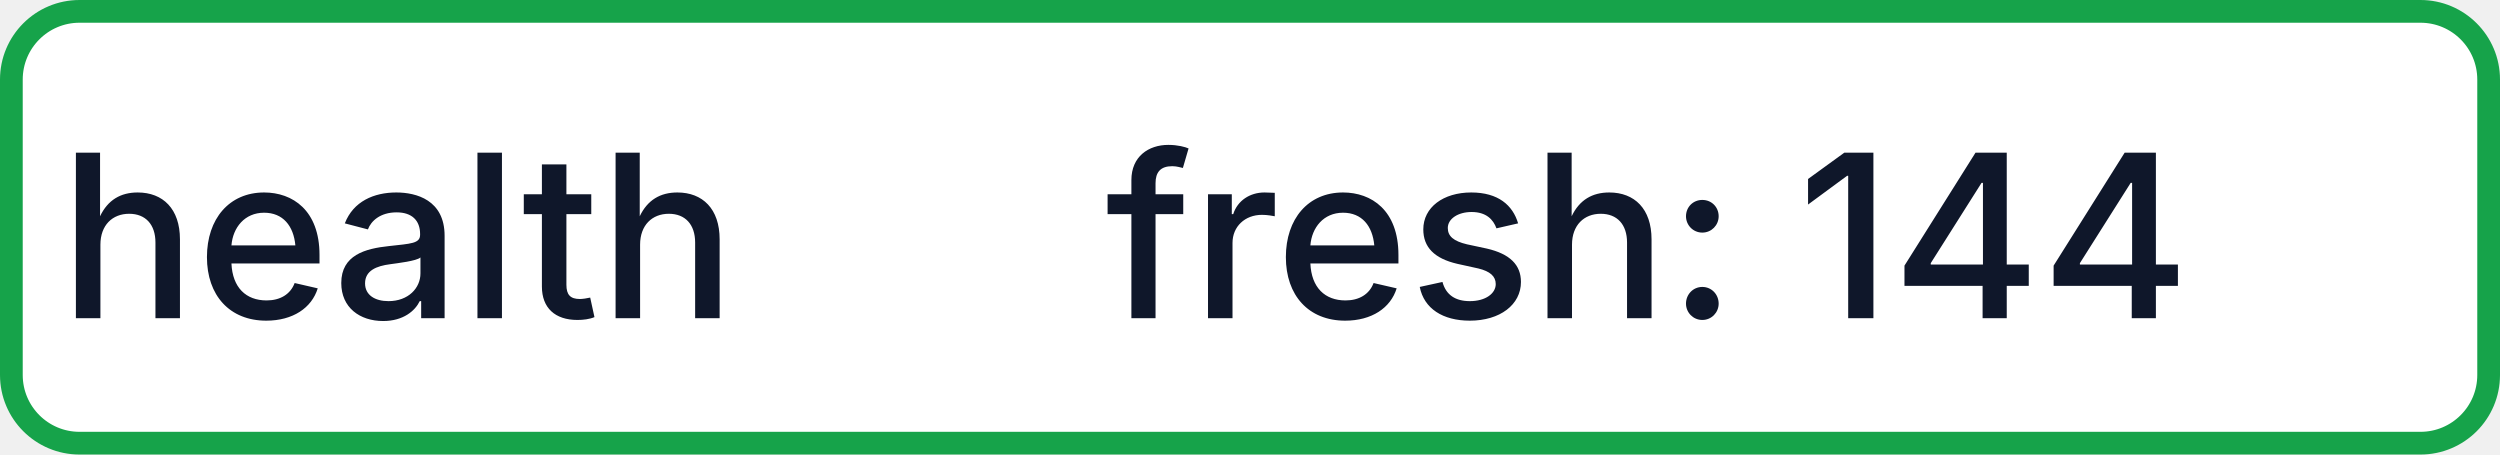
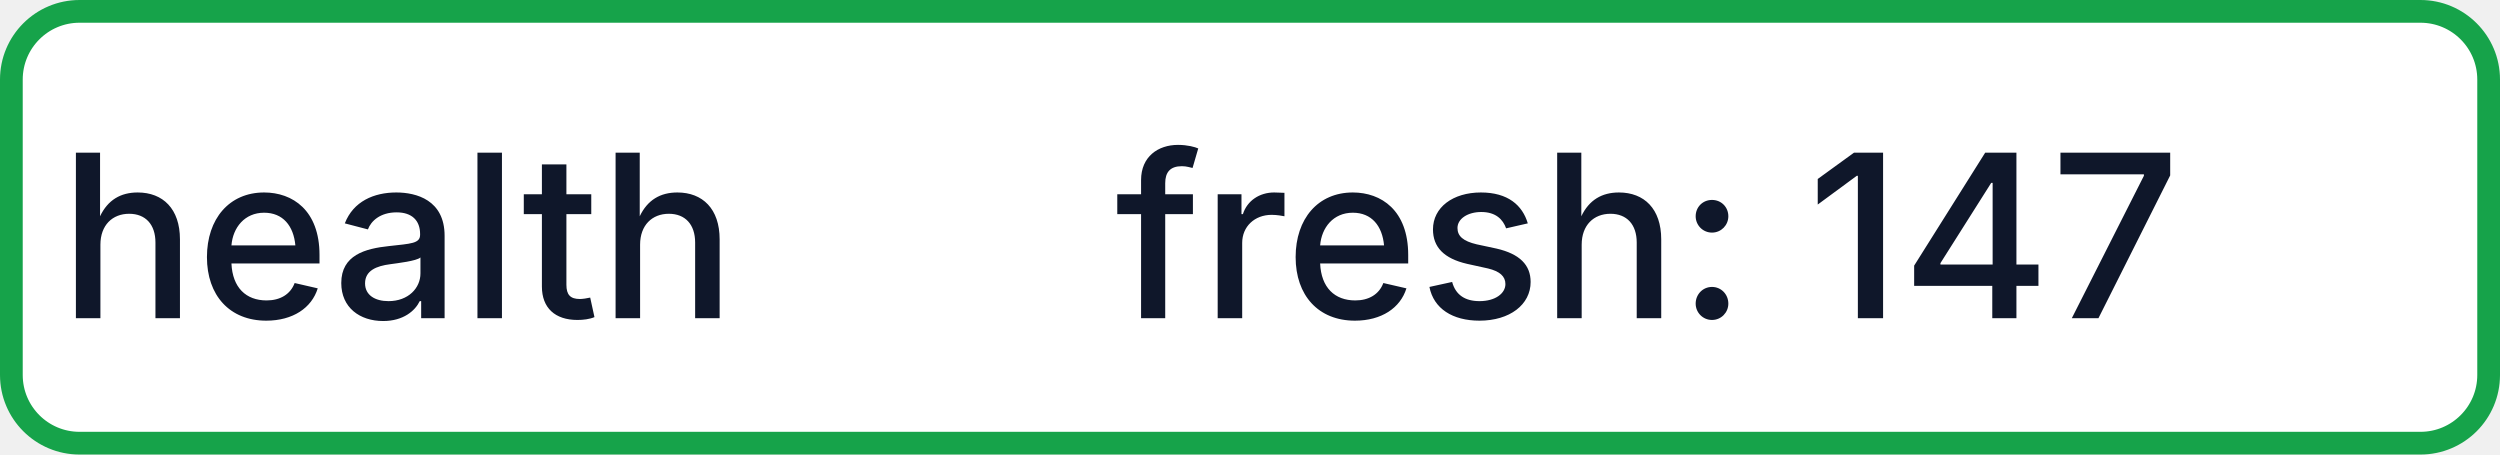
- <svg xmlns="http://www.w3.org/2000/svg" width="110" height="20" role="img" aria-label="health: fresh: 144">
+ <svg xmlns="http://www.w3.org/2000/svg" width="110" height="20" role="img" aria-label="health: fresh: 147">
  <rect x="0.5" y="0.5" width="109" height="19" rx="3" fill="#FFFFFF" stroke="#16A34A" stroke-width="1" />
  <g fill="#0F172A" text-anchor="middle" font-family="-apple-system,BlinkMacSystemFont,Segoe UI,sans-serif" font-size="10" font-weight="500">
    <text x="17.5" y="14">health</text>
-     <text x="72.5" y="14" textLength="68" lengthAdjust="spacingAndGlyphs">fresh: 144</text>
+     <text x="72.5" y="14" textLength="68" lengthAdjust="spacingAndGlyphs">fresh: 147</text>
  </g>
</svg>
